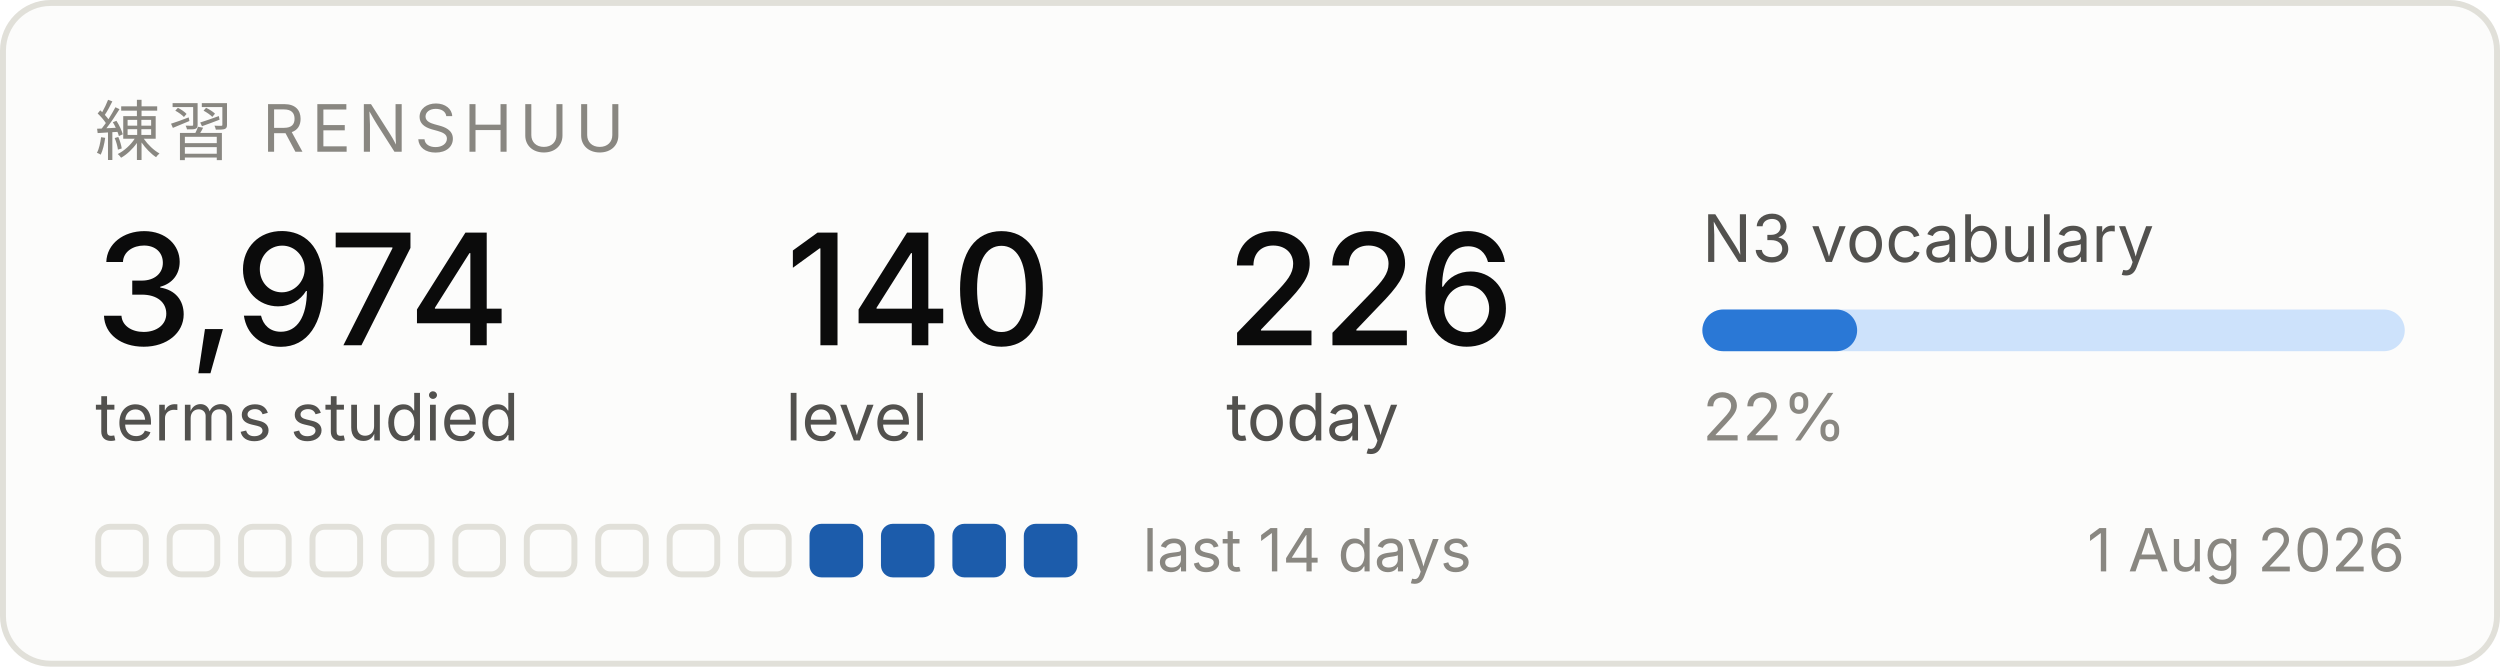
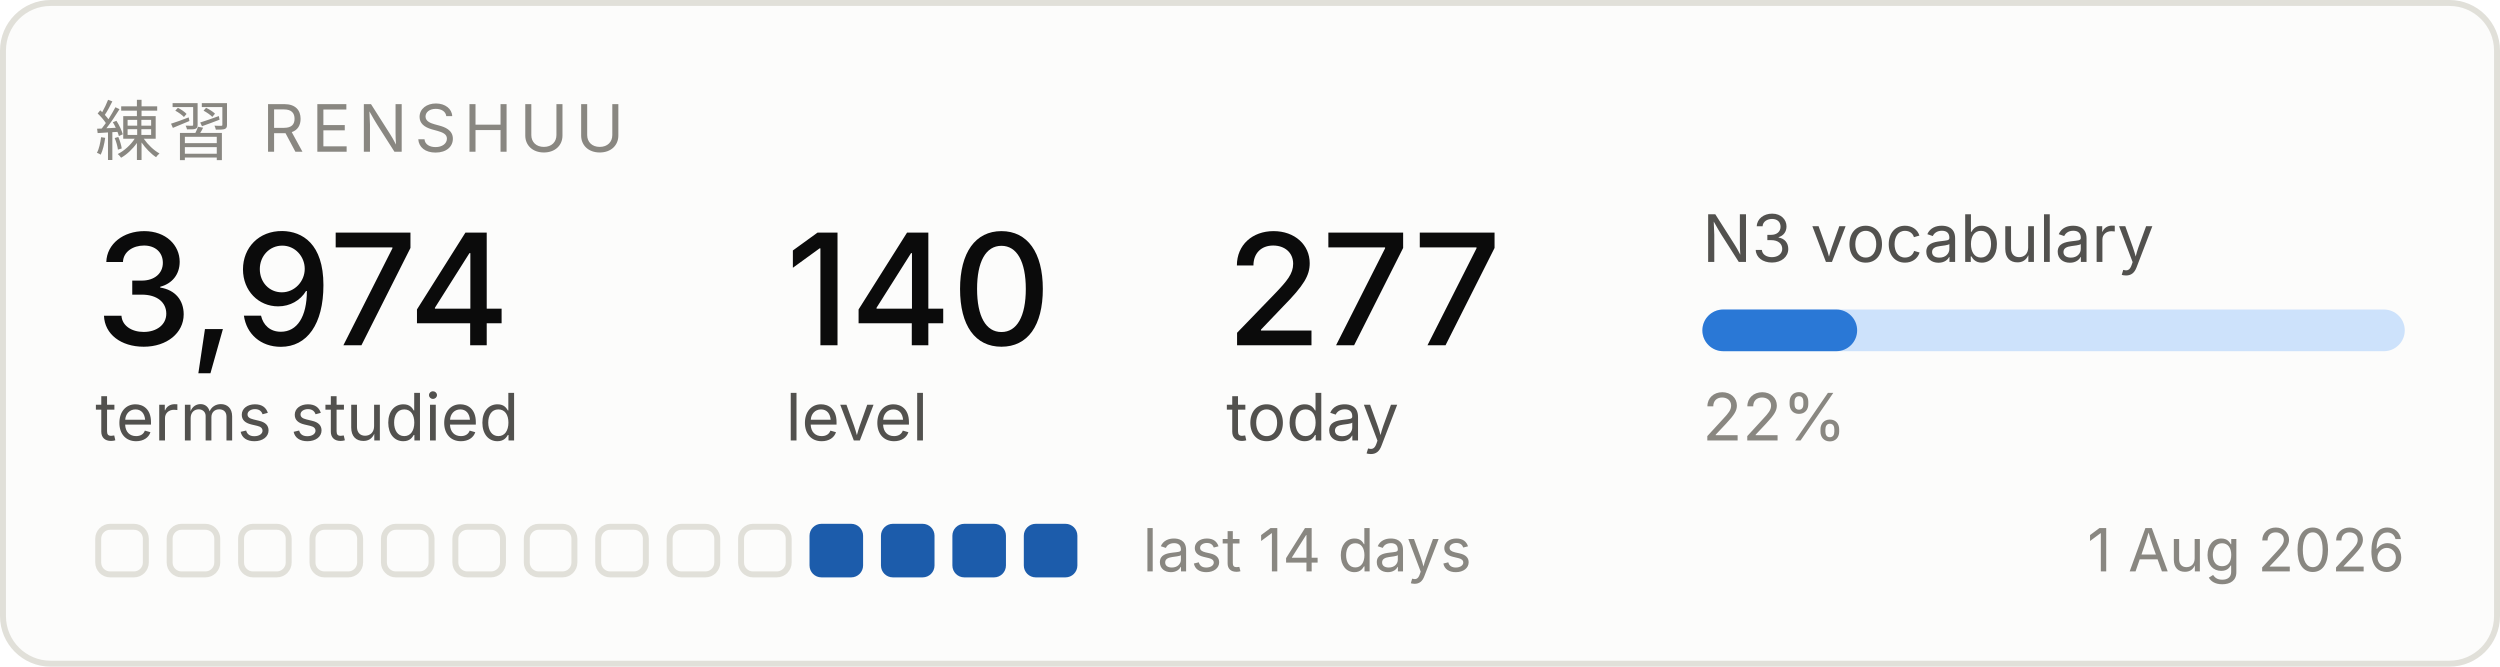
<svg xmlns="http://www.w3.org/2000/svg" width="420" height="112" viewBox="0 0 420 112" role="img" aria-label="Renshuu study progress">
  <rect x="0.5" y="0.5" width="419" height="111" rx="8" fill="#fcfcfb" stroke="#e1e0d9" />
  <text x="16" y="26" font-family="system-ui, -apple-system, Segoe UI, sans-serif" font-size="11" fill="#898781" letter-spacing="1.2">練習  RENSHUU</text>
  <text x="16" y="58" font-family="system-ui, -apple-system, Segoe UI, sans-serif" font-size="26" fill="#0b0b0b" font-weight="500">3,974</text>
  <text x="16" y="74" font-family="system-ui, -apple-system, Segoe UI, sans-serif" font-size="11" fill="#52514e">terms studied</text>
  <text x="132" y="58" font-family="system-ui, -apple-system, Segoe UI, sans-serif" font-size="26" fill="#0b0b0b" font-weight="500">140</text>
  <text x="132" y="74" font-family="system-ui, -apple-system, Segoe UI, sans-serif" font-size="11" fill="#52514e">level</text>
-   <text x="206" y="58" font-family="system-ui, -apple-system, Segoe UI, sans-serif" font-size="26" fill="#0b0b0b" font-weight="500">226</text>
+   <text x="206" y="58" font-family="system-ui, -apple-system, Segoe UI, sans-serif" font-size="26" fill="#0b0b0b" font-weight="500">277</text>
  <text x="206" y="74" font-family="system-ui, -apple-system, Segoe UI, sans-serif" font-size="11" fill="#52514e">today</text>
  <text x="286" y="44" font-family="system-ui, -apple-system, Segoe UI, sans-serif" font-size="11" fill="#52514e">N3 vocabulary</text>
  <rect x="286" y="52" width="118" height="7" rx="3.5" fill="#cde2fb" />
  <rect x="286" y="52" width="26" height="7" rx="3.5" fill="#2a78d6" />
  <text x="286" y="74" font-family="system-ui, -apple-system, Segoe UI, sans-serif" font-size="11" fill="#898781">22%</text>
  <rect x="16.5" y="88.5" width="8" height="8" rx="2" fill="none" stroke="#e1e0d9" />
  <rect x="28.5" y="88.5" width="8" height="8" rx="2" fill="none" stroke="#e1e0d9" />
  <rect x="40.5" y="88.5" width="8" height="8" rx="2" fill="none" stroke="#e1e0d9" />
  <rect x="52.5" y="88.5" width="8" height="8" rx="2" fill="none" stroke="#e1e0d9" />
  <rect x="64.5" y="88.5" width="8" height="8" rx="2" fill="none" stroke="#e1e0d9" />
  <rect x="76.5" y="88.5" width="8" height="8" rx="2" fill="none" stroke="#e1e0d9" />
  <rect x="88.5" y="88.5" width="8" height="8" rx="2" fill="none" stroke="#e1e0d9" />
  <rect x="100.5" y="88.5" width="8" height="8" rx="2" fill="none" stroke="#e1e0d9" />
  <rect x="112.5" y="88.5" width="8" height="8" rx="2" fill="none" stroke="#e1e0d9" />
  <rect x="124.5" y="88.5" width="8" height="8" rx="2" fill="none" stroke="#e1e0d9" />
  <rect x="136" y="88" width="9" height="9" rx="2" fill="#1c5cab" />
  <rect x="148" y="88" width="9" height="9" rx="2" fill="#1c5cab" />
  <rect x="160" y="88" width="9" height="9" rx="2" fill="#1c5cab" />
  <rect x="172" y="88" width="9" height="9" rx="2" fill="#1c5cab" />
  <text x="192" y="96" font-family="system-ui, -apple-system, Segoe UI, sans-serif" font-size="10" fill="#898781">last 14 days</text>
  <text x="404" y="96" font-family="system-ui, -apple-system, Segoe UI, sans-serif" font-size="10" fill="#898781" text-anchor="end">1 Aug 2026</text>
</svg>
